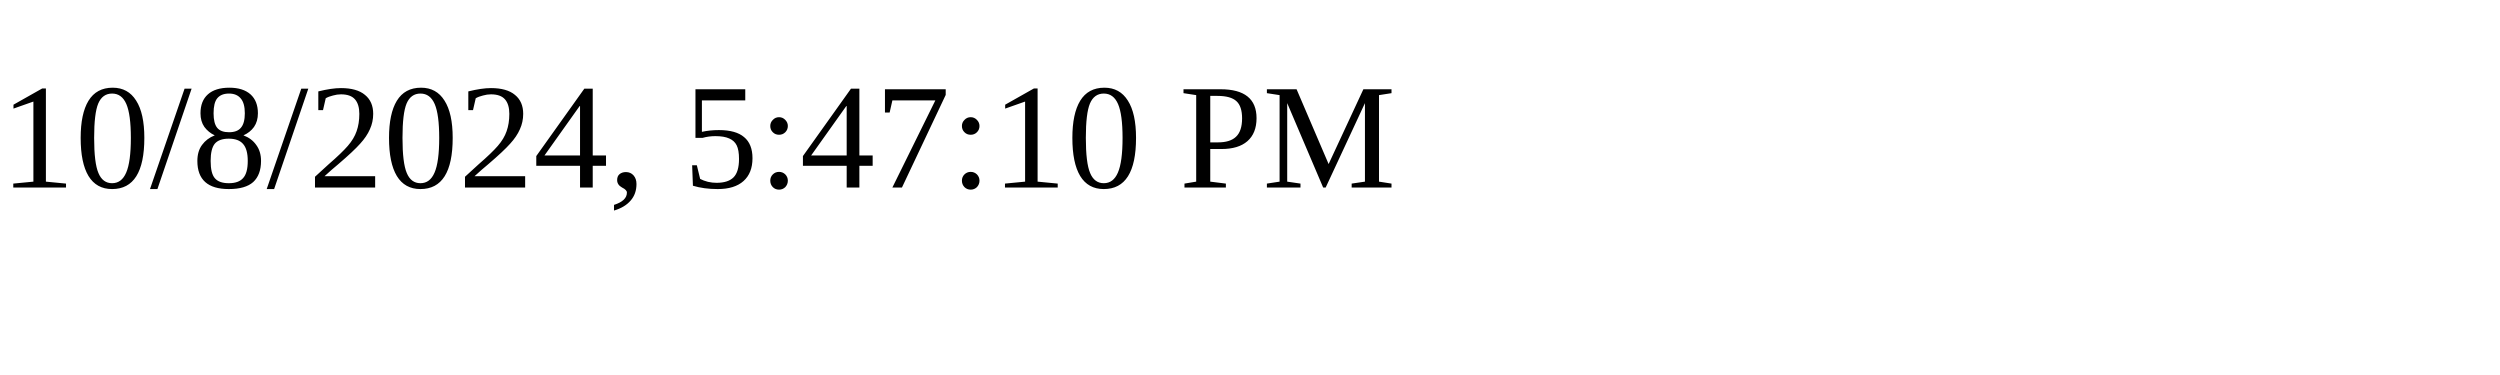
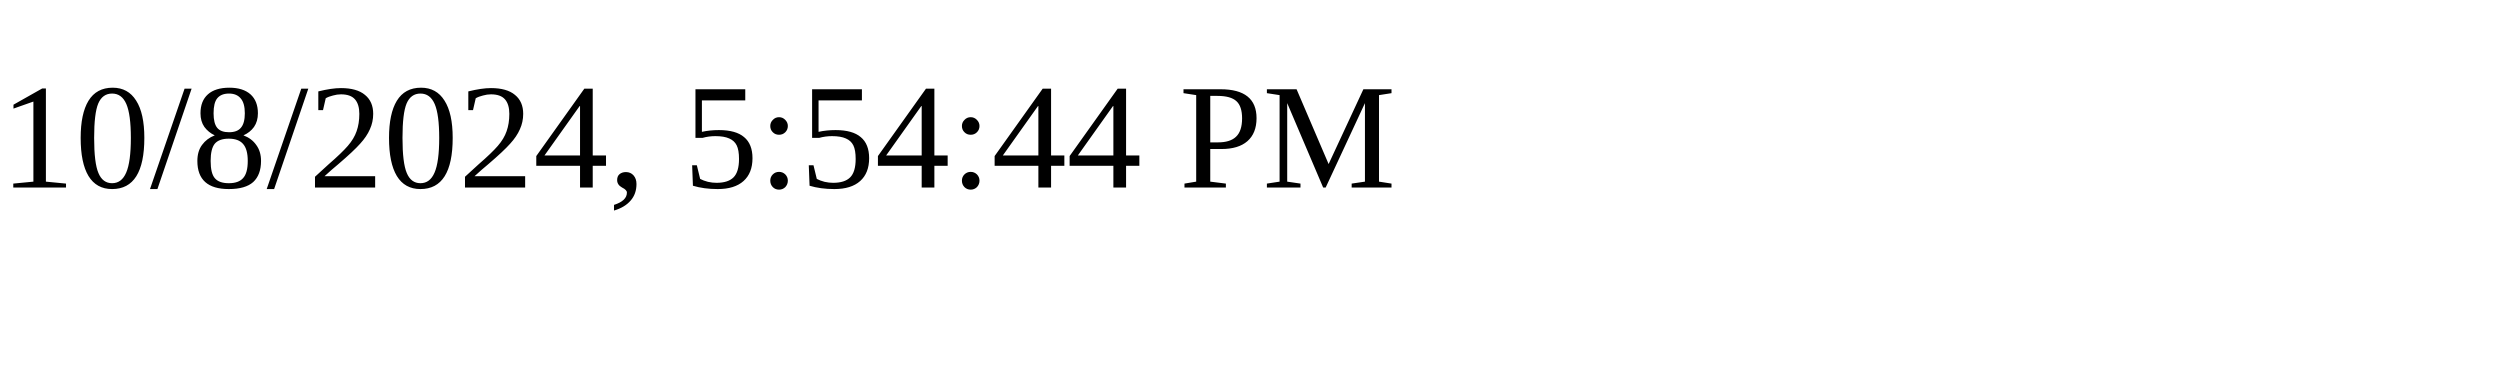
<svg xmlns="http://www.w3.org/2000/svg" height="30" width="200">
-   <text x="0" y="15">10/8/2024, 5:47:10 PM</text>
+   <text x="0" y="15">10/8/2024, 5:54:44 PM</text>
</svg>
